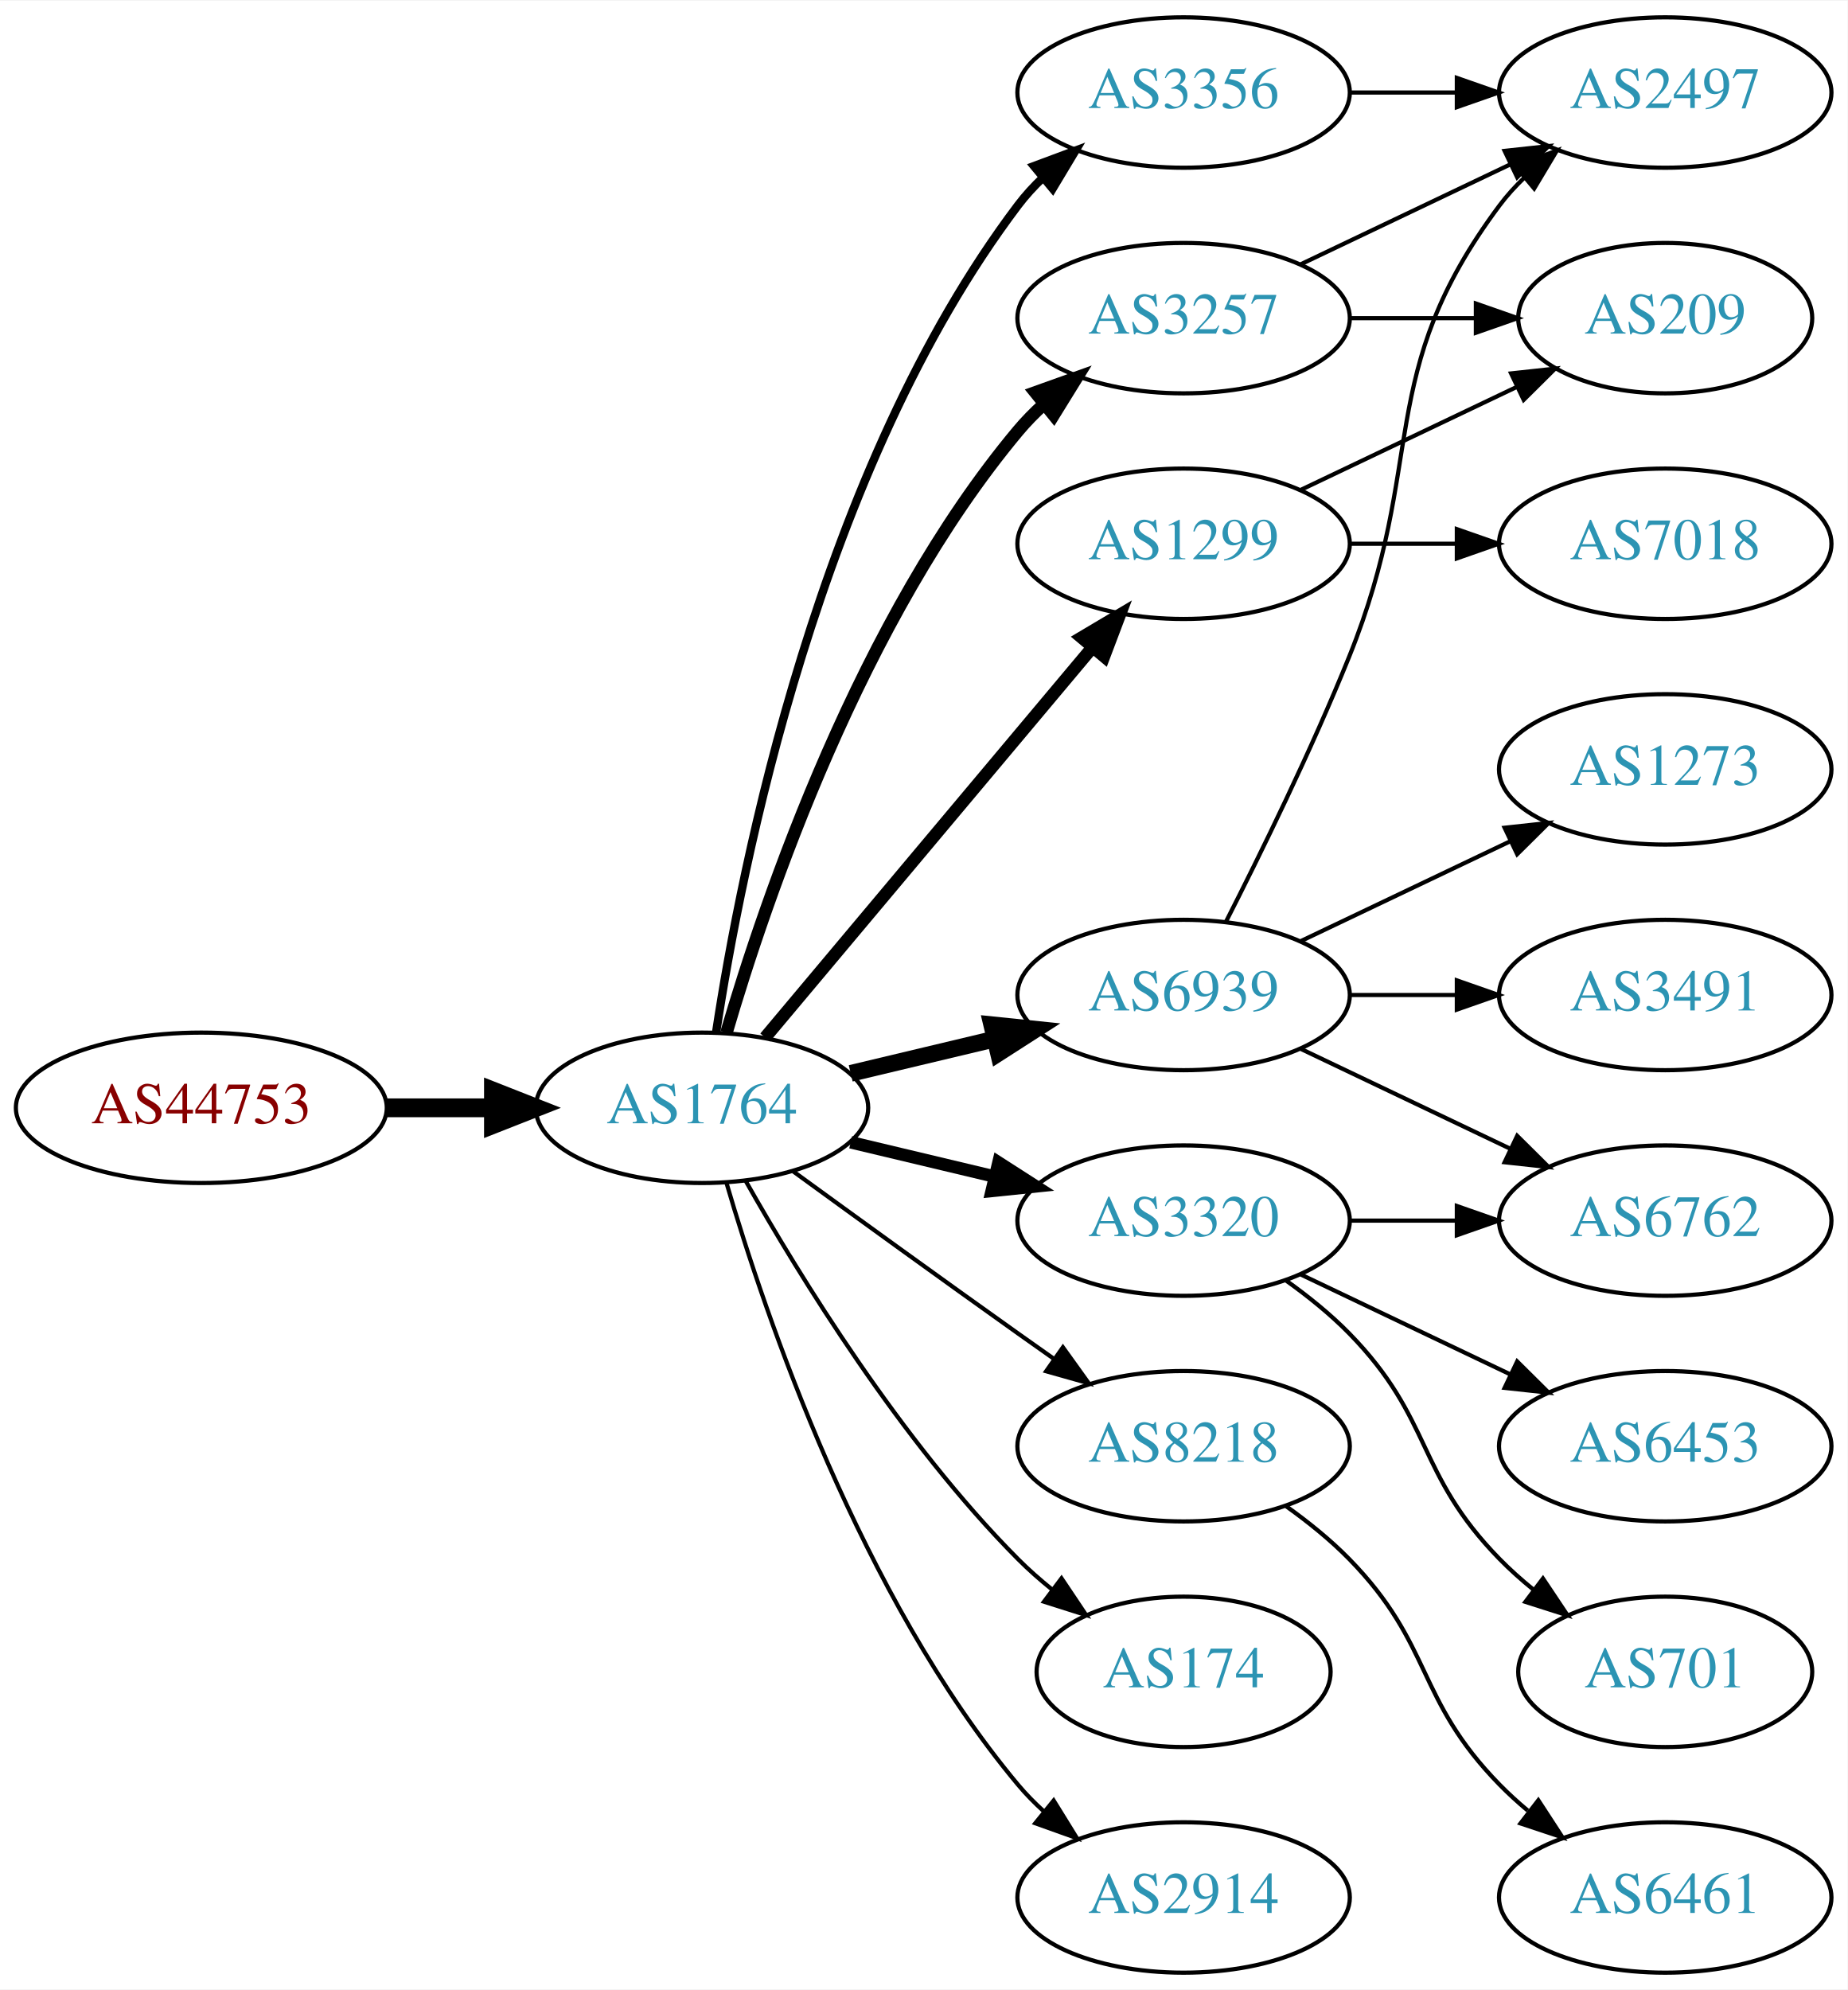
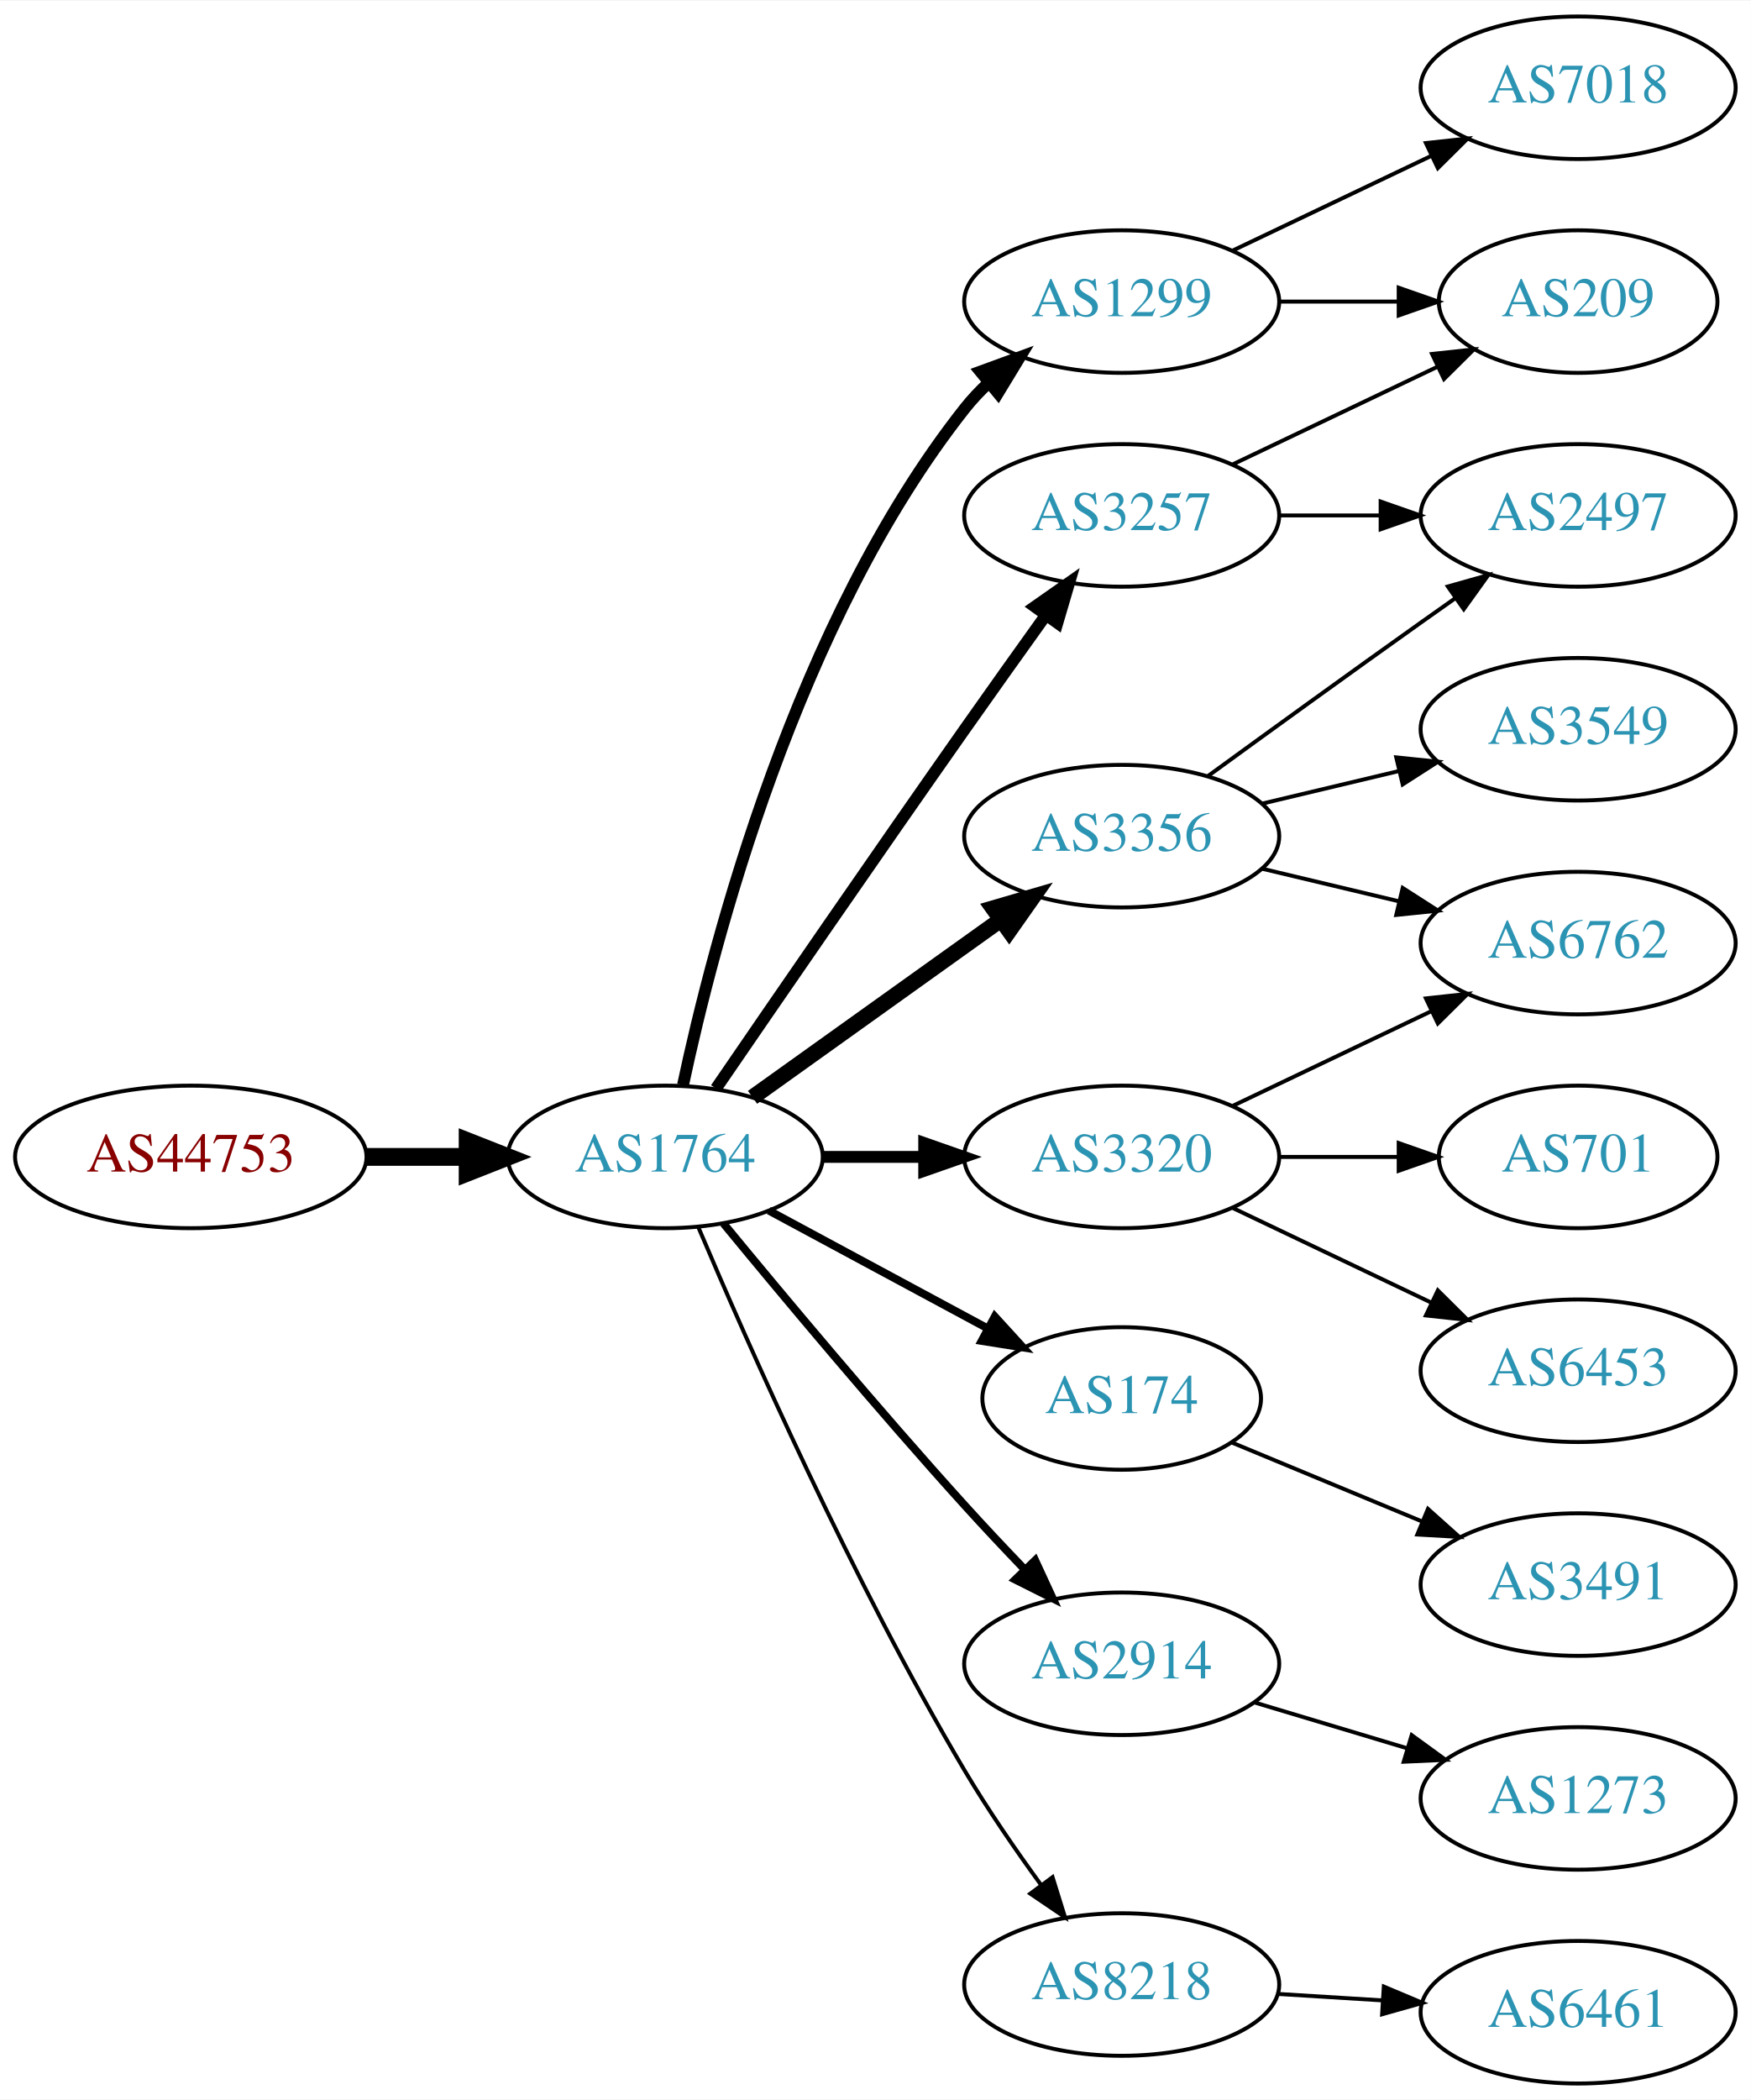
- <svg xmlns="http://www.w3.org/2000/svg" xmlns:xlink="http://www.w3.org/1999/xlink" width="442pt" height="476pt" viewBox="0.00 0.00 442.27 476.00">
-   <g id="graph0" class="graph" transform="scale(1 1) rotate(0) translate(4 472)">
-     <polygon fill="white" stroke="none" points="-4,4 -4,-472 438.271,-472 438.271,4 -4,4" />
+ <svg xmlns="http://www.w3.org/2000/svg" xmlns:xlink="http://www.w3.org/1999/xlink" width="442pt" height="530pt" viewBox="0.00 0.00 442.27 530.00">
+   <g id="graph0" class="graph" transform="scale(1 1) rotate(0) translate(4 526)">
+     <polygon fill="white" stroke="none" points="-4,4 -4,-526 438.271,-526 438.271,4 -4,4" />
    <g id="node1" class="node">
      <g id="a_node1">
        <a xlink:href="/asn/44753" xlink:title="AS44753 ~ Bacher Systems EDV GmbH [AT]">
-           <ellipse fill="#ffffff" stroke="black" cx="44.196" cy="-207" rx="44.393" ry="18" />
-           <text text-anchor="middle" x="44.196" y="-203.3" font-family="Times,serif" font-size="14.00" fill="#880000">AS44753</text>
+           <ellipse fill="#ffffff" stroke="black" cx="44.196" cy="-234" rx="44.393" ry="18" />
+           <text text-anchor="middle" x="44.196" y="-230.3" font-family="Times,serif" font-size="14.00" fill="#880000">AS44753</text>
        </a>
      </g>
    </g>
    <g id="node2" class="node">
      <g id="a_node2">
        <a xlink:href="/asn/1764" xlink:title="AS1764 ~ NEXTLAYER-AS [AT]">
-           <ellipse fill="#ffffff" stroke="black" cx="164.039" cy="-207" rx="39.794" ry="18" />
-           <text text-anchor="middle" x="164.039" y="-203.3" font-family="Times,serif" font-size="14.00" fill="#2c94b3">AS1764</text>
+           <ellipse fill="#ffffff" stroke="black" cx="164.039" cy="-234" rx="39.794" ry="18" />
+           <text text-anchor="middle" x="164.039" y="-230.3" font-family="Times,serif" font-size="14.00" fill="#2c94b3">AS1764</text>
        </a>
      </g>
    </g>
    <g id="edge1" class="edge">
-       <path fill="none" stroke="black" stroke-width="4.5" d="M88.407,-207C96.72,-207 105.482,-207 113.965,-207" />
-       <polygon fill="black" stroke="black" stroke-width="4.5" points="114.123,-210.938 124.123,-207 114.123,-203.063 114.123,-210.938" />
+       <path fill="none" stroke="black" stroke-width="4.5" d="M88.407,-234C96.72,-234 105.482,-234 113.965,-234" />
+       <polygon fill="black" stroke="black" stroke-width="4.5" points="114.123,-237.938 124.123,-234 114.123,-230.063 114.123,-237.938" />
    </g>
    <g id="node3" class="node">
      <g id="a_node3">
-         <a xlink:href="/asn/3356" xlink:title="AS3356 ~ Level 3 Parent, LLC [US]">
+         <a xlink:href="/asn/1299" xlink:title="AS1299 ~ Telia Carrier [EU]">
          <ellipse fill="#ffffff" stroke="black" cx="279.332" cy="-450" rx="39.794" ry="18" />
-           <text text-anchor="middle" x="279.332" y="-446.3" font-family="Times,serif" font-size="14.00" fill="#2c94b3">AS3356</text>
+           <text text-anchor="middle" x="279.332" y="-446.3" font-family="Times,serif" font-size="14.00" fill="#2c94b3">AS1299</text>
        </a>
      </g>
    </g>
    <g id="edge2" class="edge">
-       <path fill="none" stroke="black" stroke-width="2" d="M167.415,-224.986C173.389,-264.422 192.1,-359.995 239.685,-423 241.442,-425.327 243.459,-427.529 245.629,-429.596" />
-       <polygon fill="black" stroke="black" stroke-width="2" points="243.513,-432.389 253.441,-436.088 247.987,-427.005 243.513,-432.389" />
+       <path fill="none" stroke="black" stroke-width="3" d="M168.529,-252.16C176.16,-288.03 197.152,-369.155 239.685,-423 241.493,-425.288 243.545,-427.462 245.74,-429.51" />
+       <polygon fill="black" stroke="black" stroke-width="3" points="243.651,-432.323 253.6,-435.966 248.094,-426.914 243.651,-432.323" />
    </g>
    <g id="node4" class="node">
      <g id="a_node4">
+         <a xlink:href="/asn/3356" xlink:title="AS3356 ~ Level 3 Parent, LLC [US]">
+           <ellipse fill="#ffffff" stroke="black" cx="279.332" cy="-315" rx="39.794" ry="18" />
+           <text text-anchor="middle" x="279.332" y="-311.3" font-family="Times,serif" font-size="14.00" fill="#2c94b3">AS3356</text>
+         </a>
+       </g>
+     </g>
+     <g id="edge3" class="edge">
+       <path fill="none" stroke="black" stroke-width="4" d="M186.083,-249.046C203.697,-261.639 229.036,-279.755 248.701,-293.816" />
+       <polygon fill="black" stroke="black" stroke-width="4" points="246.845,-296.791 257.016,-299.76 250.917,-291.097 246.845,-296.791" />
+     </g>
+     <g id="node5" class="node">
+       <g id="a_node5">
+         <a xlink:href="/asn/3320" xlink:title="AS3320 ~ DTAG [DE]">
+           <ellipse fill="#ffffff" stroke="black" cx="279.332" cy="-234" rx="39.794" ry="18" />
+           <text text-anchor="middle" x="279.332" y="-230.3" font-family="Times,serif" font-size="14.00" fill="#2c94b3">AS3320</text>
+         </a>
+       </g>
+     </g>
+     <g id="edge4" class="edge">
+       <path fill="none" stroke="black" stroke-width="3" d="M203.711,-234C211.914,-234 220.678,-234 229.21,-234" />
+       <polygon fill="black" stroke="black" stroke-width="3" points="229.449,-237.5 239.449,-234 229.449,-230.5 229.449,-237.5" />
+     </g>
+     <g id="node6" class="node">
+       <g id="a_node6">
+         <a xlink:href="/asn/174" xlink:title="AS174 ~ Cogent Communications [US]">
+           <ellipse fill="#ffffff" stroke="black" cx="279.332" cy="-173" rx="35.194" ry="18" />
+           <text text-anchor="middle" x="279.332" y="-169.3" font-family="Times,serif" font-size="14.00" fill="#2c94b3">AS174</text>
+         </a>
+       </g>
+     </g>
+     <g id="edge5" class="edge">
+       <path fill="none" stroke="black" stroke-width="2" d="M190.182,-220.462C206.503,-211.675 227.939,-200.133 245.586,-190.631" />
+       <polygon fill="black" stroke="black" stroke-width="2" points="247.276,-193.696 254.422,-185.874 243.958,-187.533 247.276,-193.696" />
+     </g>
+     <g id="node7" class="node">
+       <g id="a_node7">
        <a xlink:href="/asn/3257" xlink:title="AS3257 ~ GTT [DE]">
          <ellipse fill="#ffffff" stroke="black" cx="279.332" cy="-396" rx="39.794" ry="18" />
          <text text-anchor="middle" x="279.332" y="-392.3" font-family="Times,serif" font-size="14.00" fill="#2c94b3">AS3257</text>
        </a>
      </g>
    </g>
-     <g id="edge3" class="edge">
-       <path fill="none" stroke="black" stroke-width="3" d="M169.913,-225.002C179.227,-256.844 202.043,-323.981 239.685,-369 241.555,-371.237 243.654,-373.374 245.88,-375.396" />
-       <polygon fill="black" stroke="black" stroke-width="3" points="243.823,-378.234 253.799,-381.804 248.227,-372.793 243.823,-378.234" />
-     </g>
-     <g id="node5" class="node">
-       <g id="a_node5">
-         <a xlink:href="/asn/6939" xlink:title="AS6939 ~ Hurricane Electric LLC [US]">
-           <ellipse fill="#ffffff" stroke="black" cx="279.332" cy="-234" rx="39.794" ry="18" />
-           <text text-anchor="middle" x="279.332" y="-230.3" font-family="Times,serif" font-size="14.00" fill="#2c94b3">AS6939</text>
-         </a>
-       </g>
-     </g>
-     <g id="edge4" class="edge">
-       <path fill="none" stroke="black" stroke-width="4" d="M199.646,-215.248C210.517,-217.838 222.671,-220.735 234.114,-223.462" />
-       <polygon fill="black" stroke="black" stroke-width="4" points="233.397,-226.889 243.936,-225.803 235.02,-220.08 233.397,-226.889" />
-     </g>
-     <g id="node6" class="node">
-       <g id="a_node6">
-         <a xlink:href="/asn/1299" xlink:title="AS1299 ~ Telia Carrier [EU]">
-           <ellipse fill="#ffffff" stroke="black" cx="279.332" cy="-342" rx="39.794" ry="18" />
-           <text text-anchor="middle" x="279.332" y="-338.3" font-family="Times,serif" font-size="14.00" fill="#2c94b3">AS1299</text>
-         </a>
-       </g>
-     </g>
-     <g id="edge5" class="edge">
-       <path fill="none" stroke="black" stroke-width="3" d="M179.158,-223.825C198.833,-247.269 234.637,-289.934 257.415,-317.076" />
-       <polygon fill="black" stroke="black" stroke-width="3" points="254.925,-319.553 264.034,-324.963 260.287,-315.053 254.925,-319.553" />
-     </g>
-     <g id="node7" class="node">
-       <g id="a_node7">
-         <a xlink:href="/asn/8218" xlink:title="AS8218 ~ legacy Neotelecoms [FR]">
-           <ellipse fill="#ffffff" stroke="black" cx="279.332" cy="-126" rx="39.794" ry="18" />
-           <text text-anchor="middle" x="279.332" y="-122.3" font-family="Times,serif" font-size="14.00" fill="#2c94b3">AS8218</text>
-         </a>
-       </g>
-     </g>
    <g id="edge6" class="edge">
-       <path fill="none" stroke="black" d="M185.887,-191.778C200.821,-180.909 221.435,-165.975 239.685,-153 242.506,-150.995 245.449,-148.915 248.397,-146.841" />
-       <polygon fill="black" stroke="black" points="250.443,-149.681 256.621,-141.074 246.424,-143.95 250.443,-149.681" />
+       <path fill="none" stroke="black" stroke-width="3" d="M176.846,-251.269C191.489,-272.642 217.262,-310.12 239.685,-342 246.32,-351.433 253.67,-361.739 260.164,-370.795" />
+       <polygon fill="black" stroke="black" stroke-width="3" points="257.399,-372.946 266.076,-379.026 263.085,-368.862 257.399,-372.946" />
    </g>
    <g id="node8" class="node">
      <g id="a_node8">
-         <a xlink:href="/asn/174" xlink:title="AS174 ~ Cogent Communications [US]">
-           <ellipse fill="#ffffff" stroke="black" cx="279.332" cy="-72" rx="35.194" ry="18" />
-           <text text-anchor="middle" x="279.332" y="-68.3" font-family="Times,serif" font-size="14.00" fill="#2c94b3">AS174</text>
+         <a xlink:href="/asn/2914" xlink:title="AS2914 ~ NTT America, Inc. [US]">
+           <ellipse fill="#ffffff" stroke="black" cx="279.332" cy="-106" rx="39.794" ry="18" />
+           <text text-anchor="middle" x="279.332" y="-102.3" font-family="Times,serif" font-size="14.00" fill="#2c94b3">AS2914</text>
        </a>
      </g>
    </g>
    <g id="edge7" class="edge">
-       <path fill="none" stroke="black" d="M174.498,-189.51C187.28,-166.904 211.712,-127.114 239.685,-99 242.185,-96.487 244.946,-94.052 247.807,-91.739" />
-       <polygon fill="black" stroke="black" points="250.108,-94.389 256.004,-85.587 245.905,-88.79 250.108,-94.389" />
+       <path fill="none" stroke="black" stroke-width="2" d="M178.757,-217.181C193.498,-199.264 217.767,-170.206 239.685,-146 244.475,-140.71 249.721,-135.14 254.759,-129.894" />
+       <polygon fill="black" stroke="black" stroke-width="2" points="257.47,-132.125 261.916,-122.508 252.443,-127.254 257.47,-132.125" />
    </g>
    <g id="node9" class="node">
      <g id="a_node9">
-         <a xlink:href="/asn/3320" xlink:title="AS3320 ~ DTAG [DE]">
-           <ellipse fill="#ffffff" stroke="black" cx="279.332" cy="-180" rx="39.794" ry="18" />
-           <text text-anchor="middle" x="279.332" y="-176.3" font-family="Times,serif" font-size="14.00" fill="#2c94b3">AS3320</text>
+         <a xlink:href="/asn/8218" xlink:title="AS8218 ~ legacy Neotelecoms [FR]">
+           <ellipse fill="#ffffff" stroke="black" cx="279.332" cy="-25" rx="39.794" ry="18" />
+           <text text-anchor="middle" x="279.332" y="-21.3" font-family="Times,serif" font-size="14.00" fill="#2c94b3">AS8218</text>
        </a>
      </g>
    </g>
    <g id="edge8" class="edge">
-       <path fill="none" stroke="black" stroke-width="3" d="M199.646,-198.752C210.517,-196.162 222.671,-193.265 234.114,-190.538" />
-       <polygon fill="black" stroke="black" stroke-width="3" points="235.02,-193.92 243.936,-188.197 233.397,-187.111 235.02,-193.92" />
+       <path fill="none" stroke="black" d="M172.377,-216.29C184.79,-186.959 211.362,-126.792 239.685,-79 245.476,-69.23 252.533,-58.982 259.024,-50.072" />
+       <polygon fill="black" stroke="black" points="261.867,-52.114 265.014,-41.997 256.245,-47.943 261.867,-52.114" />
    </g>
    <g id="node10" class="node">
      <g id="a_node10">
-         <a xlink:href="/asn/2914" xlink:title="AS2914 ~ NTT America, Inc. [US]">
-           <ellipse fill="#ffffff" stroke="black" cx="279.332" cy="-18" rx="39.794" ry="18" />
-           <text text-anchor="middle" x="279.332" y="-14.3" font-family="Times,serif" font-size="14.00" fill="#2c94b3">AS2914</text>
+         <a xlink:href="/asn/7018" xlink:title="AS7018 ~ AT&amp;T Services, Inc. [US]">
+           <ellipse fill="#ffffff" stroke="black" cx="394.625" cy="-504" rx="39.794" ry="18" />
+           <text text-anchor="middle" x="394.625" y="-500.3" font-family="Times,serif" font-size="14.00" fill="#2c94b3">AS7018</text>
        </a>
      </g>
    </g>
    <g id="edge9" class="edge">
-       <path fill="none" stroke="black" d="M169.913,-188.998C179.227,-157.156 202.043,-90.019 239.685,-45 241.555,-42.763 243.654,-40.626 245.88,-38.604" />
-       <polygon fill="black" stroke="black" points="248.227,-41.208 253.799,-32.196 243.823,-35.766 248.227,-41.208" />
+       <path fill="none" stroke="black" d="M307.468,-462.934C322.462,-470.081 341.283,-479.052 357.506,-486.785" />
+       <polygon fill="black" stroke="black" points="356.177,-490.028 366.71,-491.171 359.188,-483.709 356.177,-490.028" />
    </g>
    <g id="node11" class="node">
      <g id="a_node11">
+         <a xlink:href="/asn/209" xlink:title="AS209 ~ CenturyLink Communications, LLC [US]">
+           <ellipse fill="#ffffff" stroke="black" cx="394.625" cy="-450" rx="35.194" ry="18" />
+           <text text-anchor="middle" x="394.625" y="-446.3" font-family="Times,serif" font-size="14.00" fill="#2c94b3">AS209</text>
+         </a>
+       </g>
+     </g>
+     <g id="edge10" class="edge">
+       <path fill="none" stroke="black" d="M319.004,-450C328.709,-450 339.2,-450 349.163,-450" />
+       <polygon fill="black" stroke="black" points="349.299,-453.5 359.299,-450 349.299,-446.5 349.299,-453.5" />
+     </g>
+     <g id="node12" class="node">
+       <g id="a_node12">
        <a xlink:href="/asn/2497" xlink:title="AS2497 ~ Internet Initiative Japan Inc. [JP]">
-           <ellipse fill="#ffffff" stroke="black" cx="394.625" cy="-450" rx="39.794" ry="18" />
-           <text text-anchor="middle" x="394.625" y="-446.3" font-family="Times,serif" font-size="14.00" fill="#2c94b3">AS2497</text>
-         </a>
-       </g>
-     </g>
-     <g id="edge10" class="edge">
-       <path fill="none" stroke="black" d="M319.004,-450C327.207,-450 335.971,-450 344.503,-450" />
-       <polygon fill="black" stroke="black" points="344.742,-453.5 354.742,-450 344.742,-446.5 344.742,-453.5" />
-     </g>
-     <g id="edge18" class="edge">
-       <path fill="none" stroke="black" d="M307.468,-408.934C322.462,-416.081 341.283,-425.052 357.506,-432.785" />
-       <polygon fill="black" stroke="black" points="356.177,-436.028 366.71,-437.171 359.188,-429.709 356.177,-436.028" />
+           <ellipse fill="#ffffff" stroke="black" cx="394.625" cy="-396" rx="39.794" ry="18" />
+           <text text-anchor="middle" x="394.625" y="-392.3" font-family="Times,serif" font-size="14.00" fill="#2c94b3">AS2497</text>
+         </a>
+       </g>
+     </g>
+     <g id="edge11" class="edge">
+       <path fill="none" stroke="black" d="M301.18,-330.222C316.114,-341.091 336.727,-356.025 354.978,-369 357.799,-371.005 360.742,-373.085 363.69,-375.159" />
+       <polygon fill="black" stroke="black" points="361.717,-378.05 371.914,-380.926 365.736,-372.319 361.717,-378.05" />
+     </g>
+     <g id="node13" class="node">
+       <g id="a_node13">
+         <a xlink:href="/asn/6762" xlink:title="AS6762 ~ TELECOM ITALIA SPARKLE S.p.A. [IT]">
+           <ellipse fill="#ffffff" stroke="black" cx="394.625" cy="-288" rx="39.794" ry="18" />
+           <text text-anchor="middle" x="394.625" y="-284.3" font-family="Times,serif" font-size="14.00" fill="#2c94b3">AS6762</text>
+         </a>
+       </g>
+     </g>
+     <g id="edge12" class="edge">
+       <path fill="none" stroke="black" d="M314.939,-306.752C325.81,-304.162 337.964,-301.265 349.407,-298.538" />
+       <polygon fill="black" stroke="black" points="350.313,-301.92 359.229,-296.197 348.69,-295.111 350.313,-301.92" />
+     </g>
+     <g id="node14" class="node">
+       <g id="a_node14">
+         <a xlink:href="/asn/3549" xlink:title="AS3549 ~ Level 3 Parent, LLC [US]">
+           <ellipse fill="#ffffff" stroke="black" cx="394.625" cy="-342" rx="39.794" ry="18" />
+           <text text-anchor="middle" x="394.625" y="-338.3" font-family="Times,serif" font-size="14.00" fill="#2c94b3">AS3549</text>
+         </a>
+       </g>
+     </g>
+     <g id="edge13" class="edge">
+       <path fill="none" stroke="black" d="M314.939,-323.248C325.81,-325.838 337.964,-328.735 349.407,-331.462" />
+       <polygon fill="black" stroke="black" points="348.69,-334.889 359.229,-333.803 350.313,-328.08 348.69,-334.889" />
+     </g>
+     <g id="edge14" class="edge">
+       <path fill="none" stroke="black" d="M307.468,-246.934C322.462,-254.081 341.283,-263.052 357.506,-270.785" />
+       <polygon fill="black" stroke="black" points="356.177,-274.028 366.71,-275.171 359.188,-267.709 356.177,-274.028" />
    </g>
    <g id="node15" class="node">
      <g id="a_node15">
-         <a xlink:href="/asn/209" xlink:title="AS209 ~ CenturyLink Communications, LLC [US]">
-           <ellipse fill="#ffffff" stroke="black" cx="394.625" cy="-396" rx="35.194" ry="18" />
-           <text text-anchor="middle" x="394.625" y="-392.3" font-family="Times,serif" font-size="14.00" fill="#2c94b3">AS209</text>
-         </a>
-       </g>
-     </g>
-     <g id="edge17" class="edge">
-       <path fill="none" stroke="black" d="M319.004,-396C328.709,-396 339.2,-396 349.163,-396" />
-       <polygon fill="black" stroke="black" points="349.299,-399.5 359.299,-396 349.299,-392.5 349.299,-399.5" />
-     </g>
-     <g id="edge12" class="edge">
-       <path fill="none" stroke="black" d="M289.412,-251.417C297.681,-267.634 309.942,-292.603 318.978,-315 337.908,-361.922 324.707,-382.458 354.978,-423 356.723,-425.336 358.73,-427.545 360.893,-429.617" />
-       <polygon fill="black" stroke="black" points="358.771,-432.405 368.694,-436.118 363.253,-427.027 358.771,-432.405" />
-     </g>
-     <g id="node12" class="node">
-       <g id="a_node12">
-         <a xlink:href="/asn/3491" xlink:title="AS3491 ~ PCCW Global, Inc. [US]">
-           <ellipse fill="#ffffff" stroke="black" cx="394.625" cy="-234" rx="39.794" ry="18" />
-           <text text-anchor="middle" x="394.625" y="-230.3" font-family="Times,serif" font-size="14.00" fill="#2c94b3">AS3491</text>
-         </a>
-       </g>
-     </g>
-     <g id="edge11" class="edge">
-       <path fill="none" stroke="black" d="M319.004,-234C327.207,-234 335.971,-234 344.503,-234" />
-       <polygon fill="black" stroke="black" points="344.742,-237.5 354.742,-234 344.742,-230.5 344.742,-237.5" />
-     </g>
-     <g id="node13" class="node">
-       <g id="a_node13">
-         <a xlink:href="/asn/1273" xlink:title="AS1273 ~ Vodafone Group PLC [EU]">
-           <ellipse fill="#ffffff" stroke="black" cx="394.625" cy="-288" rx="39.794" ry="18" />
-           <text text-anchor="middle" x="394.625" y="-284.3" font-family="Times,serif" font-size="14.00" fill="#2c94b3">AS1273</text>
-         </a>
-       </g>
-     </g>
-     <g id="edge13" class="edge">
-       <path fill="none" stroke="black" d="M307.468,-246.934C322.462,-254.081 341.283,-263.052 357.506,-270.785" />
-       <polygon fill="black" stroke="black" points="356.177,-274.028 366.71,-275.171 359.188,-267.709 356.177,-274.028" />
-     </g>
-     <g id="node14" class="node">
-       <g id="a_node14">
-         <a xlink:href="/asn/6762" xlink:title="AS6762 ~ TELECOM ITALIA SPARKLE S.p.A. [IT]">
+         <a xlink:href="/asn/701" xlink:title="AS701 ~ UUNET [US]">
+           <ellipse fill="#ffffff" stroke="black" cx="394.625" cy="-234" rx="35.194" ry="18" />
+           <text text-anchor="middle" x="394.625" y="-230.3" font-family="Times,serif" font-size="14.00" fill="#2c94b3">AS701</text>
+         </a>
+       </g>
+     </g>
+     <g id="edge15" class="edge">
+       <path fill="none" stroke="black" d="M319.004,-234C328.709,-234 339.2,-234 349.163,-234" />
+       <polygon fill="black" stroke="black" points="349.299,-237.5 359.299,-234 349.299,-230.5 349.299,-237.5" />
+     </g>
+     <g id="node16" class="node">
+       <g id="a_node16">
+         <a xlink:href="/asn/6453" xlink:title="AS6453 ~ TATA COMMUNICATIONS (AMERICA) INC [US]">
          <ellipse fill="#ffffff" stroke="black" cx="394.625" cy="-180" rx="39.794" ry="18" />
-           <text text-anchor="middle" x="394.625" y="-176.3" font-family="Times,serif" font-size="14.00" fill="#2c94b3">AS6762</text>
-         </a>
-       </g>
-     </g>
-     <g id="edge14" class="edge">
+           <text text-anchor="middle" x="394.625" y="-176.3" font-family="Times,serif" font-size="14.00" fill="#2c94b3">AS6453</text>
+         </a>
+       </g>
+     </g>
+     <g id="edge16" class="edge">
      <path fill="none" stroke="black" d="M307.468,-221.066C322.462,-213.919 341.283,-204.948 357.506,-197.215" />
      <polygon fill="black" stroke="black" points="359.188,-200.291 366.71,-192.829 356.177,-193.972 359.188,-200.291" />
    </g>
-     <g id="edge15" class="edge">
-       <path fill="none" stroke="black" d="M307.468,-354.934C322.9,-362.29 342.385,-371.577 358.92,-379.459" />
-       <polygon fill="black" stroke="black" points="357.729,-382.768 368.262,-383.911 360.741,-376.449 357.729,-382.768" />
-     </g>
-     <g id="node16" class="node">
-       <g id="a_node16">
-         <a xlink:href="/asn/7018" xlink:title="AS7018 ~ AT&amp;T Services, Inc. [US]">
-           <ellipse fill="#ffffff" stroke="black" cx="394.625" cy="-342" rx="39.794" ry="18" />
-           <text text-anchor="middle" x="394.625" y="-338.3" font-family="Times,serif" font-size="14.00" fill="#2c94b3">AS7018</text>
-         </a>
-       </g>
-     </g>
-     <g id="edge16" class="edge">
-       <path fill="none" stroke="black" d="M319.004,-342C327.207,-342 335.971,-342 344.503,-342" />
-       <polygon fill="black" stroke="black" points="344.742,-345.5 354.742,-342 344.742,-338.5 344.742,-345.5" />
-     </g>
    <g id="node17" class="node">
      <g id="a_node17">
+         <a xlink:href="/asn/3491" xlink:title="AS3491 ~ PCCW Global, Inc. [US]">
+           <ellipse fill="#ffffff" stroke="black" cx="394.625" cy="-126" rx="39.794" ry="18" />
+           <text text-anchor="middle" x="394.625" y="-122.3" font-family="Times,serif" font-size="14.00" fill="#2c94b3">AS3491</text>
+         </a>
+       </g>
+     </g>
+     <g id="edge17" class="edge">
+       <path fill="none" stroke="black" d="M307.18,-161.862C321.486,-155.927 339.336,-148.522 355.095,-141.984" />
+       <polygon fill="black" stroke="black" points="356.691,-145.111 364.587,-138.046 354.009,-138.646 356.691,-145.111" />
+     </g>
+     <g id="edge19" class="edge">
+       <path fill="none" stroke="black" d="M307.468,-408.934C322.9,-416.29 342.385,-425.577 358.92,-433.459" />
+       <polygon fill="black" stroke="black" points="357.729,-436.768 368.262,-437.911 360.741,-430.449 357.729,-436.768" />
+     </g>
+     <g id="edge18" class="edge">
+       <path fill="none" stroke="black" d="M319.004,-396C327.207,-396 335.971,-396 344.503,-396" />
+       <polygon fill="black" stroke="black" points="344.742,-399.5 354.742,-396 344.742,-392.5 344.742,-399.5" />
+     </g>
+     <g id="node18" class="node">
+       <g id="a_node18">
+         <a xlink:href="/asn/1273" xlink:title="AS1273 ~ Vodafone Group PLC [EU]">
+           <ellipse fill="#ffffff" stroke="black" cx="394.625" cy="-72" rx="39.794" ry="18" />
+           <text text-anchor="middle" x="394.625" y="-68.3" font-family="Times,serif" font-size="14.00" fill="#2c94b3">AS1273</text>
+         </a>
+       </g>
+     </g>
+     <g id="edge20" class="edge">
+       <path fill="none" stroke="black" d="M312.797,-96.257C324.767,-92.665 338.51,-88.54 351.228,-84.724" />
+       <polygon fill="black" stroke="black" points="352.583,-87.971 361.155,-81.745 350.571,-81.267 352.583,-87.971" />
+     </g>
+     <g id="node19" class="node">
+       <g id="a_node19">
        <a xlink:href="/asn/6461" xlink:title="AS6461 ~ ZAYO-6461 [US]">
          <ellipse fill="#ffffff" stroke="black" cx="394.625" cy="-18" rx="39.794" ry="18" />
          <text text-anchor="middle" x="394.625" y="-14.3" font-family="Times,serif" font-size="14.00" fill="#2c94b3">AS6461</text>
        </a>
      </g>
    </g>
-     <g id="edge19" class="edge">
-       <path fill="none" stroke="black" d="M303.926,-111.611C309.182,-107.852 314.513,-103.563 318.978,-99 339.151,-78.383 334.806,-65.617 354.978,-45 357.071,-42.861 359.354,-40.782 361.731,-38.79" />
-       <polygon fill="black" stroke="black" points="364.249,-41.268 370.031,-32.389 359.974,-35.725 364.249,-41.268" />
-     </g>
-     <g id="edge20" class="edge">
-       <path fill="none" stroke="black" d="M319.004,-180C327.207,-180 335.971,-180 344.503,-180" />
-       <polygon fill="black" stroke="black" points="344.742,-183.5 354.742,-180 344.742,-176.5 344.742,-183.5" />
-     </g>
-     <g id="node18" class="node">
-       <g id="a_node18">
-         <a xlink:href="/asn/701" xlink:title="AS701 ~ UUNET [US]">
-           <ellipse fill="#ffffff" stroke="black" cx="394.625" cy="-72" rx="35.194" ry="18" />
-           <text text-anchor="middle" x="394.625" y="-68.3" font-family="Times,serif" font-size="14.00" fill="#2c94b3">AS701</text>
-         </a>
-       </g>
-     </g>
    <g id="edge21" class="edge">
-       <path fill="none" stroke="black" d="M303.926,-165.611C309.182,-161.852 314.513,-157.563 318.978,-153 339.151,-132.383 334.806,-119.617 354.978,-99 357.457,-96.466 360.204,-94.017 363.056,-91.696" />
-       <polygon fill="black" stroke="black" points="365.359,-94.343 371.242,-85.532 361.148,-88.752 365.359,-94.343" />
-     </g>
-     <g id="node19" class="node">
-       <g id="a_node19">
-         <a xlink:href="/asn/6453" xlink:title="AS6453 ~ TATA COMMUNICATIONS (AMERICA) INC [US]">
-           <ellipse fill="#ffffff" stroke="black" cx="394.625" cy="-126" rx="39.794" ry="18" />
-           <text text-anchor="middle" x="394.625" y="-122.3" font-family="Times,serif" font-size="14.00" fill="#2c94b3">AS6453</text>
-         </a>
-       </g>
-     </g>
-     <g id="edge22" class="edge">
-       <path fill="none" stroke="black" d="M307.468,-167.066C322.462,-159.919 341.283,-150.948 357.506,-143.215" />
-       <polygon fill="black" stroke="black" points="359.188,-146.291 366.71,-138.829 356.177,-139.972 359.188,-146.291" />
+       <path fill="none" stroke="black" d="M318.687,-22.63C327.177,-22.106 336.281,-21.543 345.115,-20.997" />
+       <polygon fill="black" stroke="black" points="345.543,-24.478 355.308,-20.367 345.111,-17.491 345.543,-24.478" />
    </g>
  </g>
</svg>
